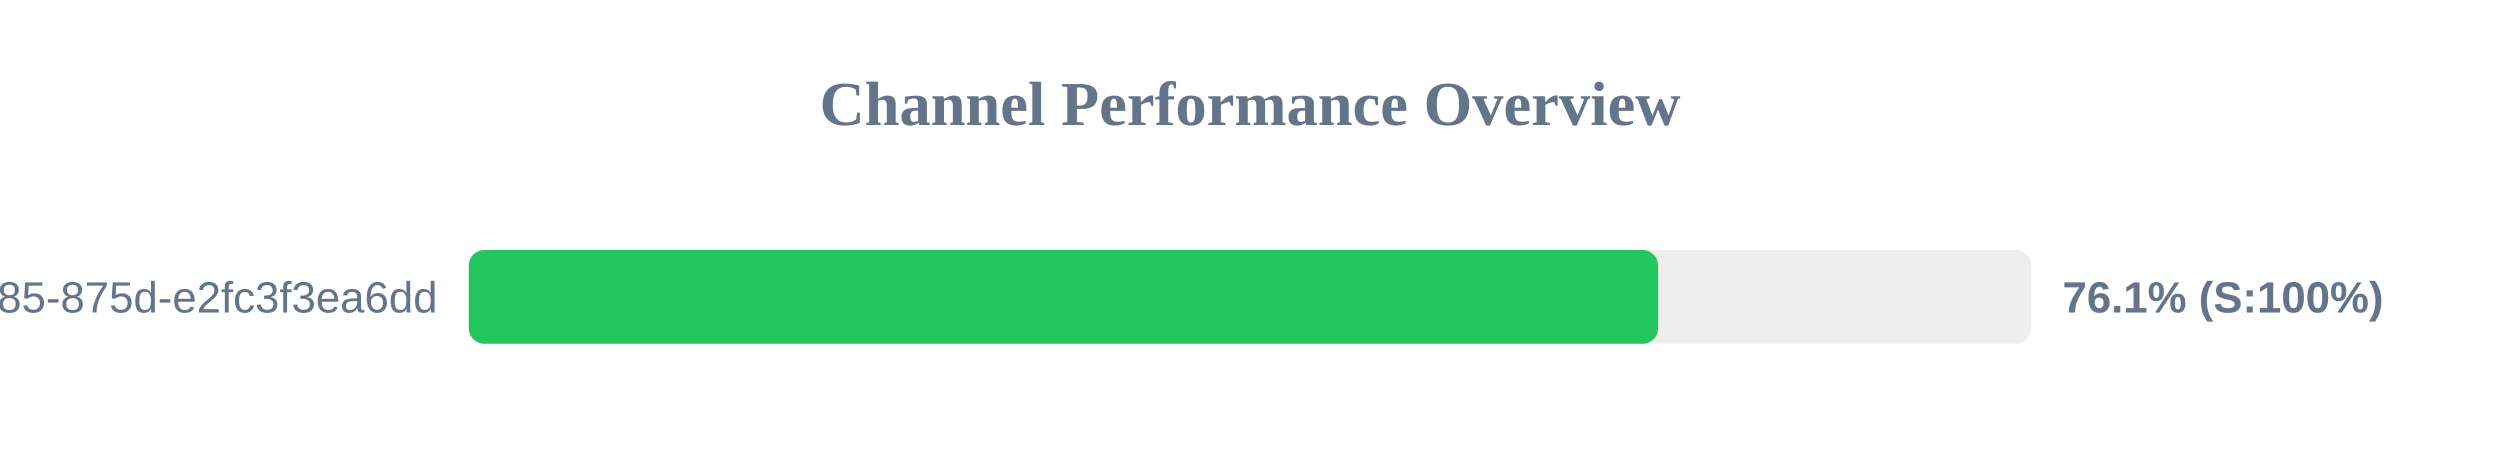
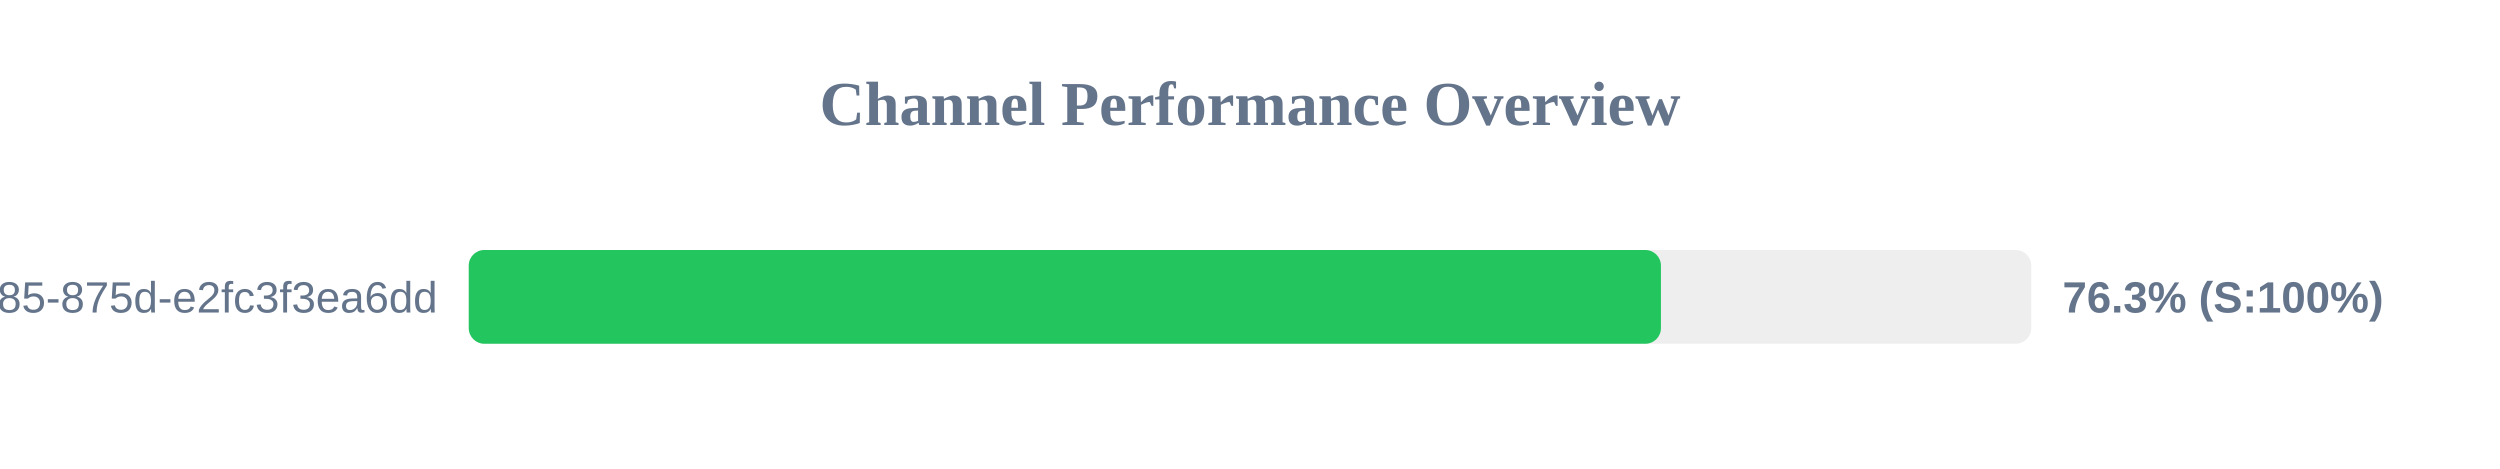
<svg xmlns="http://www.w3.org/2000/svg" width="800" height="150" version="1.1">
  <style>
        .row { font: 14px Arial; fill: #64748b; }
        .score { font: bold 14px Arial; fill: #64748b; }
    </style>
  <text x="400" y="40" text-anchor="middle" font-size="20px" font-weight="bold" fill="#64748b">Channel Performance Overview</text>
  <rect x="150" y="80" width="500" height="30" fill="#eee" rx="5" />
-   <rect x="150" y="80" width="380.6" height="30" fill="#22c55e" rx="5" />
+   <rect x="150" y="80" width="381.5" height="30" fill="#22c55e" rx="5" />
  <text x="140" y="100" text-anchor="end" class="row">?uuid=1045aedf-053c-4585-875d-e2fc3f3ea6dd</text>
-   <text x="660" y="100" text-anchor="start" class="score">76.1% (S:100%)</text>
+   <text x="660" y="100" text-anchor="start" class="score">76.3% (S:100%)</text>
</svg>
